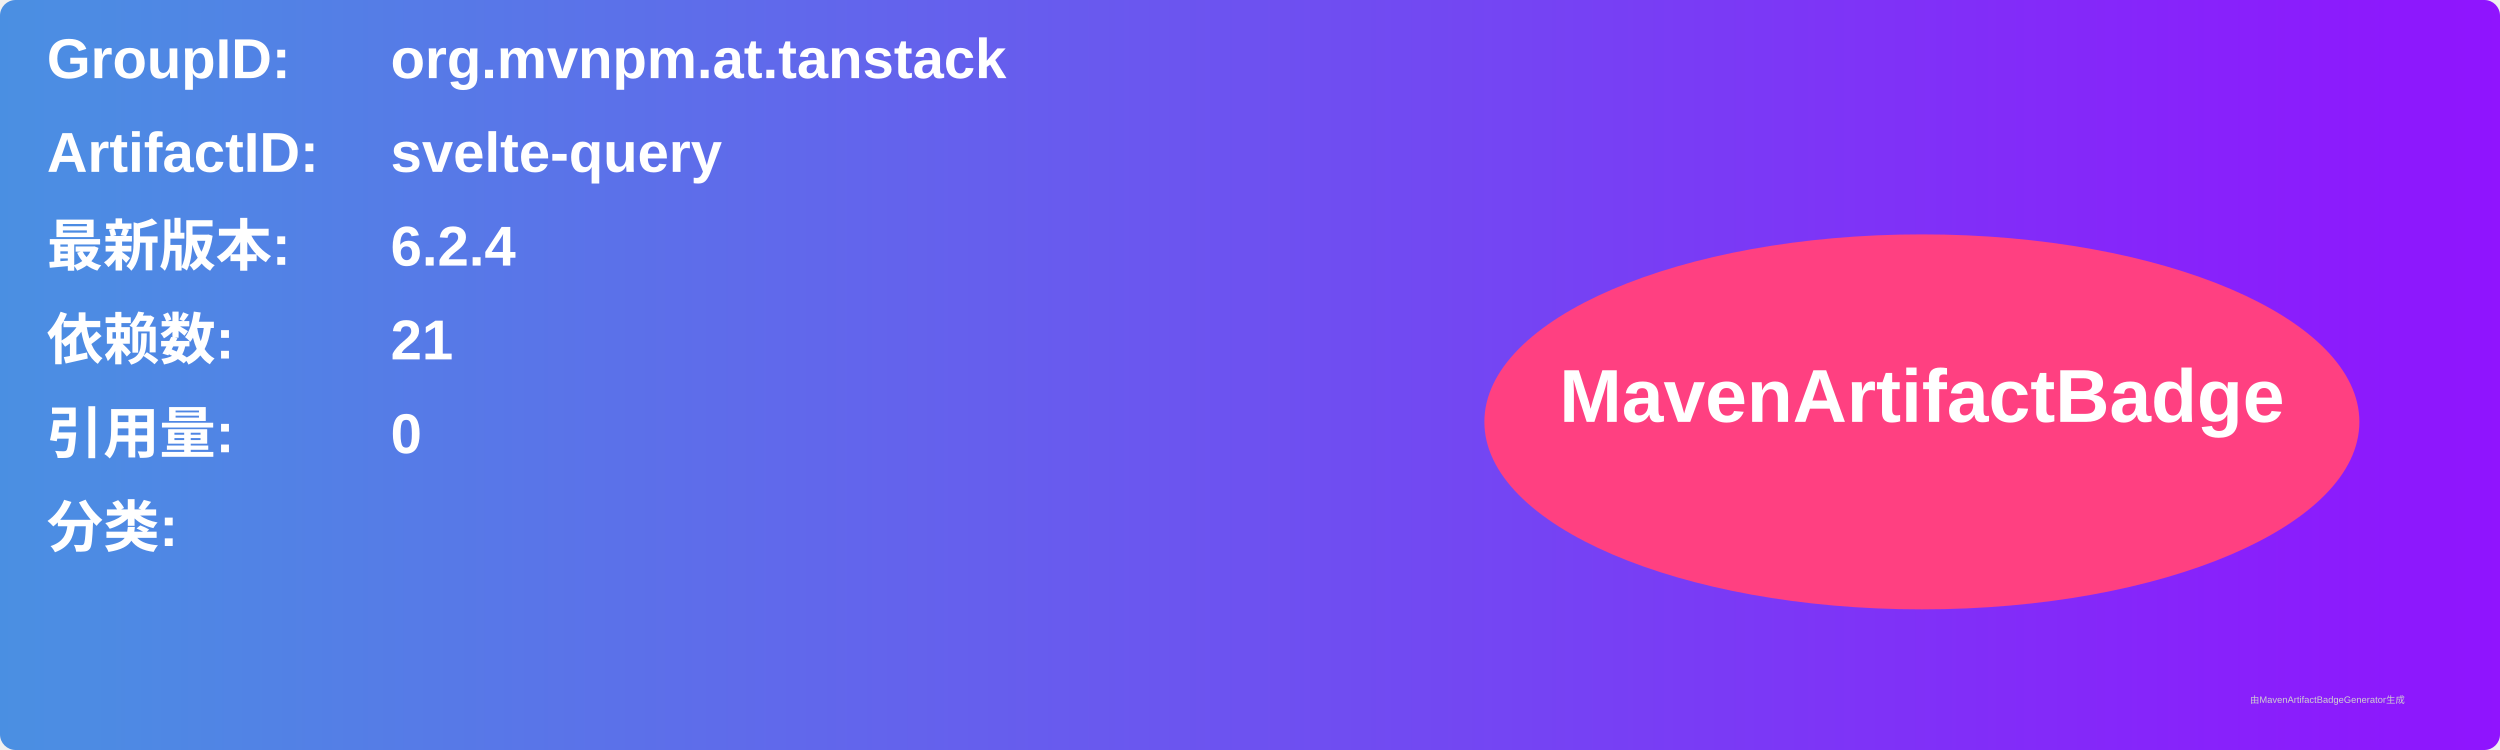
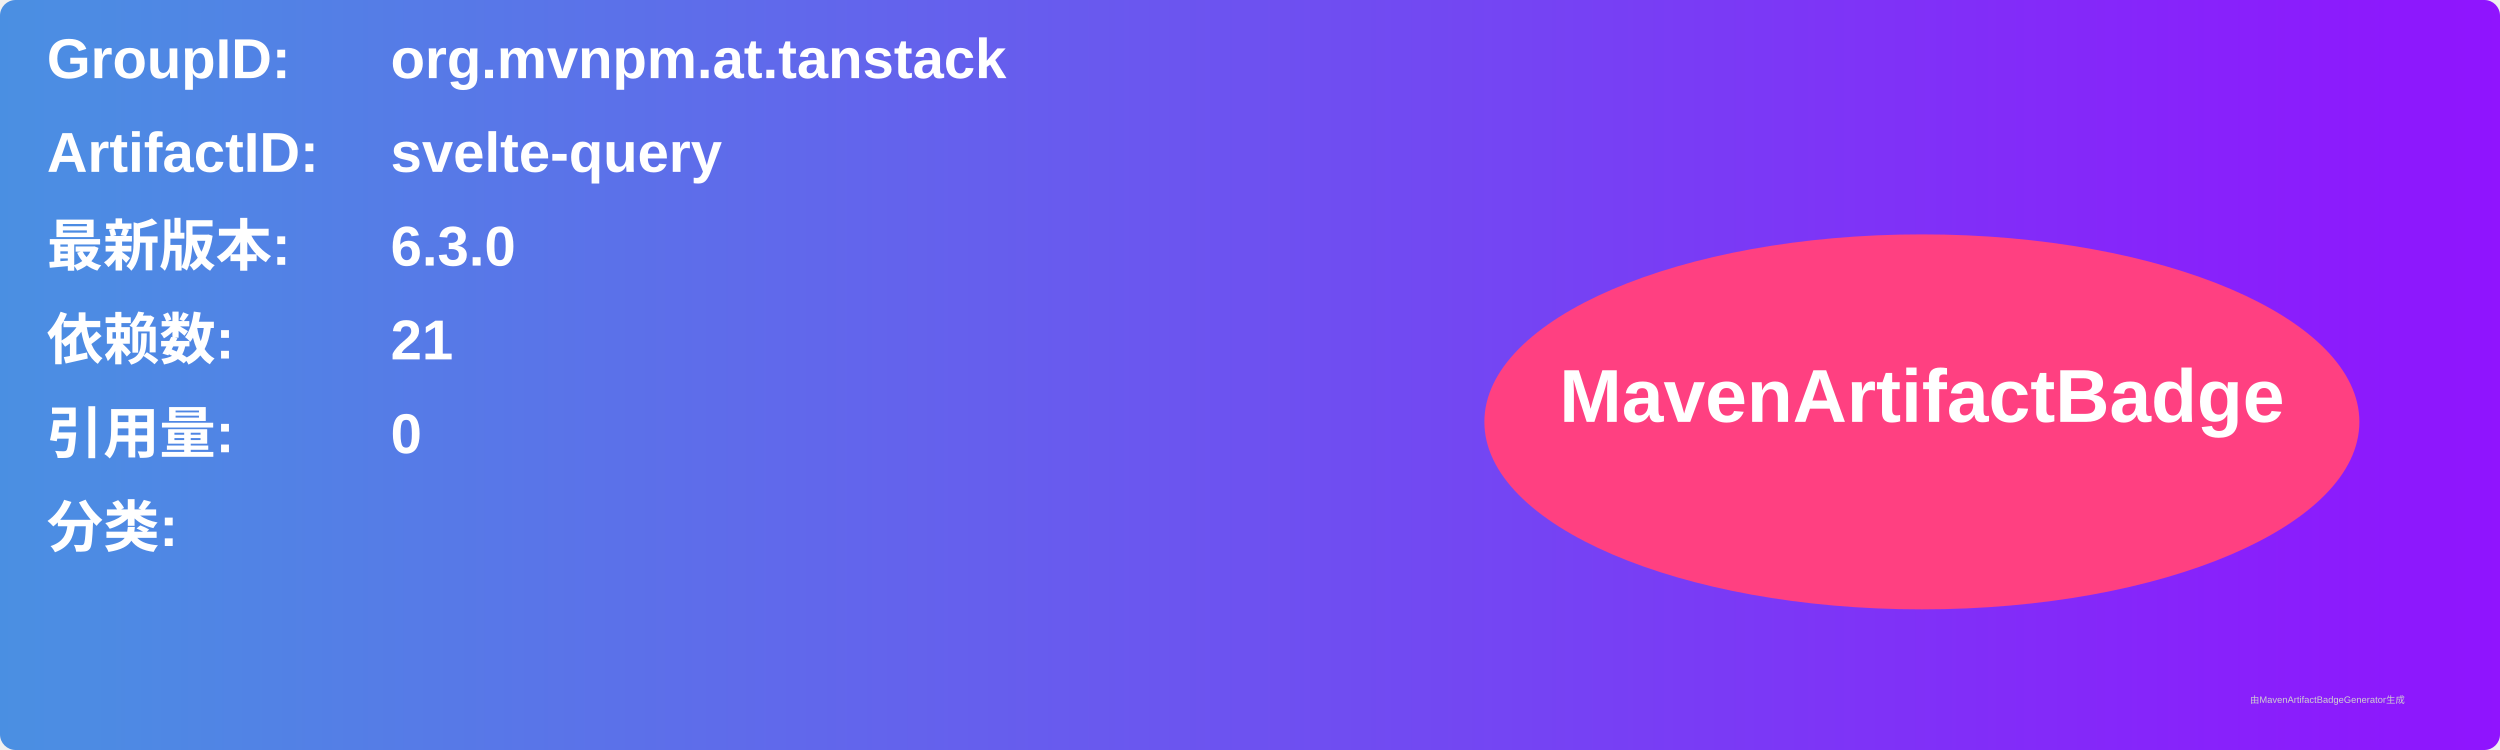
<svg xmlns="http://www.w3.org/2000/svg" width="800" height="240" viewBox="0 0 800 240">
  <linearGradient id="grad" x1="0%" y1="0%" x2="100%" y2="0%">
    <stop offset="0%" stop-color="#4a90e2" />
    <stop offset="100%" stop-color="#9013fe" />
  </linearGradient>
  <rect width="100%" height="100%" rx="5" ry="5" fill="url(#grad)" />
  <g transform="translate(15, 15)">
    <text x="0" y="10" font-family="Arial" font-size="18" fill="white" font-weight="bold" width="260">GroupID:</text>
    <text x="110" y="10" font-family="Arial" font-size="18" fill="white" font-weight="bold" width="460">org.mvnpm.at.tanstack</text>
    <text x="0" y="40" font-family="Arial" font-size="18" fill="white" font-weight="bold" width="260">ArtifactID:</text>
    <text x="110" y="40" font-family="Arial" font-size="18" fill="white" font-weight="bold" width="460">svelte-query</text>
    <text x="0" y="70" font-family="Arial" font-size="18" fill="white" font-weight="bold">最新版本:</text>
    <text x="110" y="70" font-family="Arial" font-size="18" fill="white" font-weight="bold">
-       <tspan font-weight="bold">6.2.4</tspan>
+       <tspan font-weight="bold">6.3.0</tspan>
    </text>
    <text x="0" y="100" font-family="Arial" font-size="18" fill="white" font-weight="bold">依赖数: </text>
    <text x="110" y="100" font-family="Arial" font-size="18" fill="white">
      <tspan font-weight="bold">21</tspan>
    </text>
    <text x="0" y="130" font-family="Arial" font-size="18" fill="white" font-weight="bold">引用量: </text>
    <text x="110" y="130" font-family="Arial" font-size="18" fill="white">
      <tspan font-weight="bold">0</tspan>
    </text>
    <text x="0" y="160" font-family="Arial" font-size="18" fill="white" font-weight="bold">分类:</text>
    <text x="10" y="190" font-family="Arial" font-size="10" fill="white">
      <tspan font-weight="bold" />
    </text>
    <ellipse cx="600" cy="120" rx="140" ry="60" fill="#ff4081" />
    <text x="600" y="120" text-anchor="middle" font-family="Arial" font-size="24" fill="white" font-weight="bold">MavenArtifactBadge</text>
  </g>
  <text x="720" y="225" font-family="Arial" font-size="3" fill="#d0d0d0">由MavenArtifactBadgeGenerator生成</text>
</svg>
